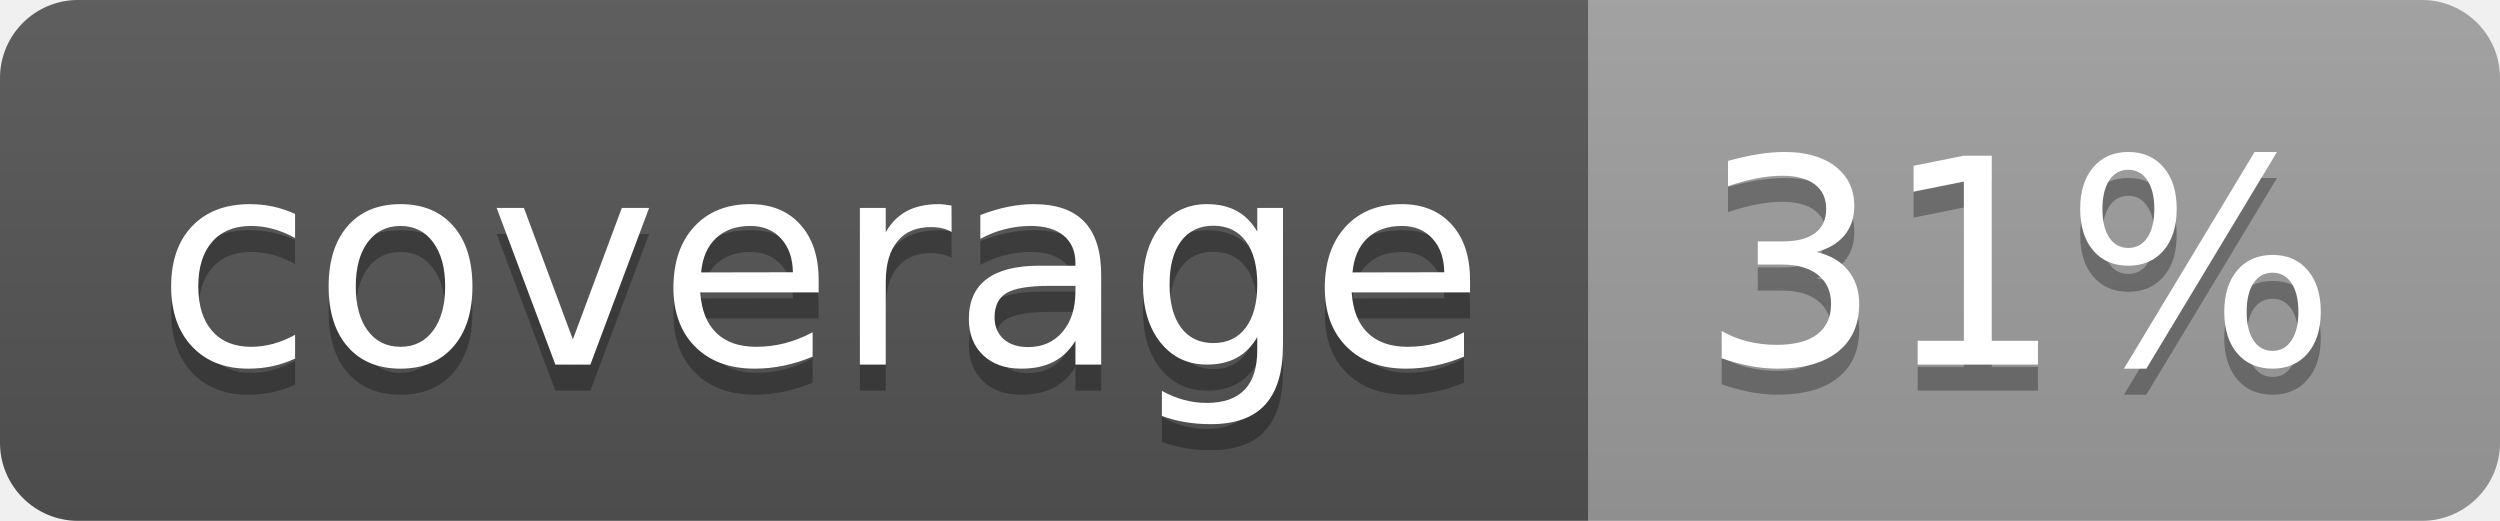
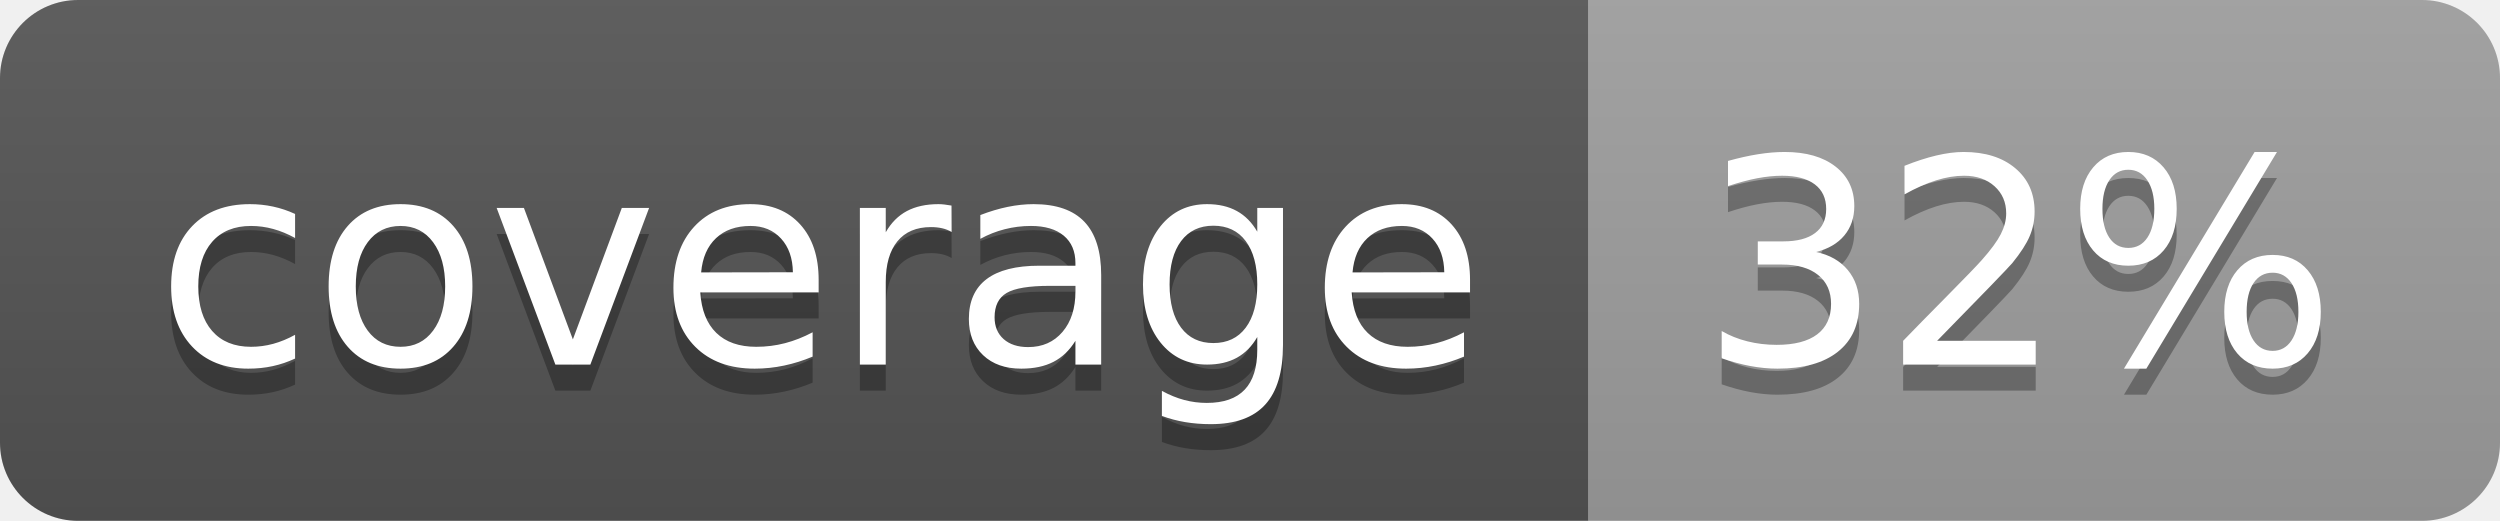
<svg xmlns="http://www.w3.org/2000/svg" width="96" height="20">
  <linearGradient id="b" x2="0" y2="100%">
    <stop offset="0" stop-color="#bbb" stop-opacity=".1" />
    <stop offset="1" stop-opacity=".1" />
  </linearGradient>
  <clipPath id="a">
    <rect width="96" height="20" rx="3" fill="#fff" />
  </clipPath>
  <g clip-path="url(#a)">
    <path fill="#555" d="M0 0h61v20H0z" />
    <path fill="#9F9F9F" d="M61 0h35v20H61z" />
    <path fill="url(#b)" d="M0 0h96v20H0z" />
  </g>
  <g fill="#fff" text-anchor="middle" font-family="DejaVu Sans,Verdana,Geneva,sans-serif" font-size="110">
    <text x="315" y="150" fill="#010101" fill-opacity=".3" transform="scale(.1)" textLength="510">coverage</text>
    <text x="315" y="140" transform="scale(.1)" textLength="510">coverage</text>
-     <text x="775" y="150" fill="#010101" fill-opacity=".3" transform="scale(.1)" textLength="250">31%</text>
-     <text x="775" y="140" transform="scale(.1)" textLength="250">31%</text>
+     <text x="775" y="150" fill="#010101" fill-opacity=".3" transform="scale(.1)" textLength="250">32%</text>
+     <text x="775" y="140" transform="scale(.1)" textLength="250">32%</text>
  </g>
</svg>
